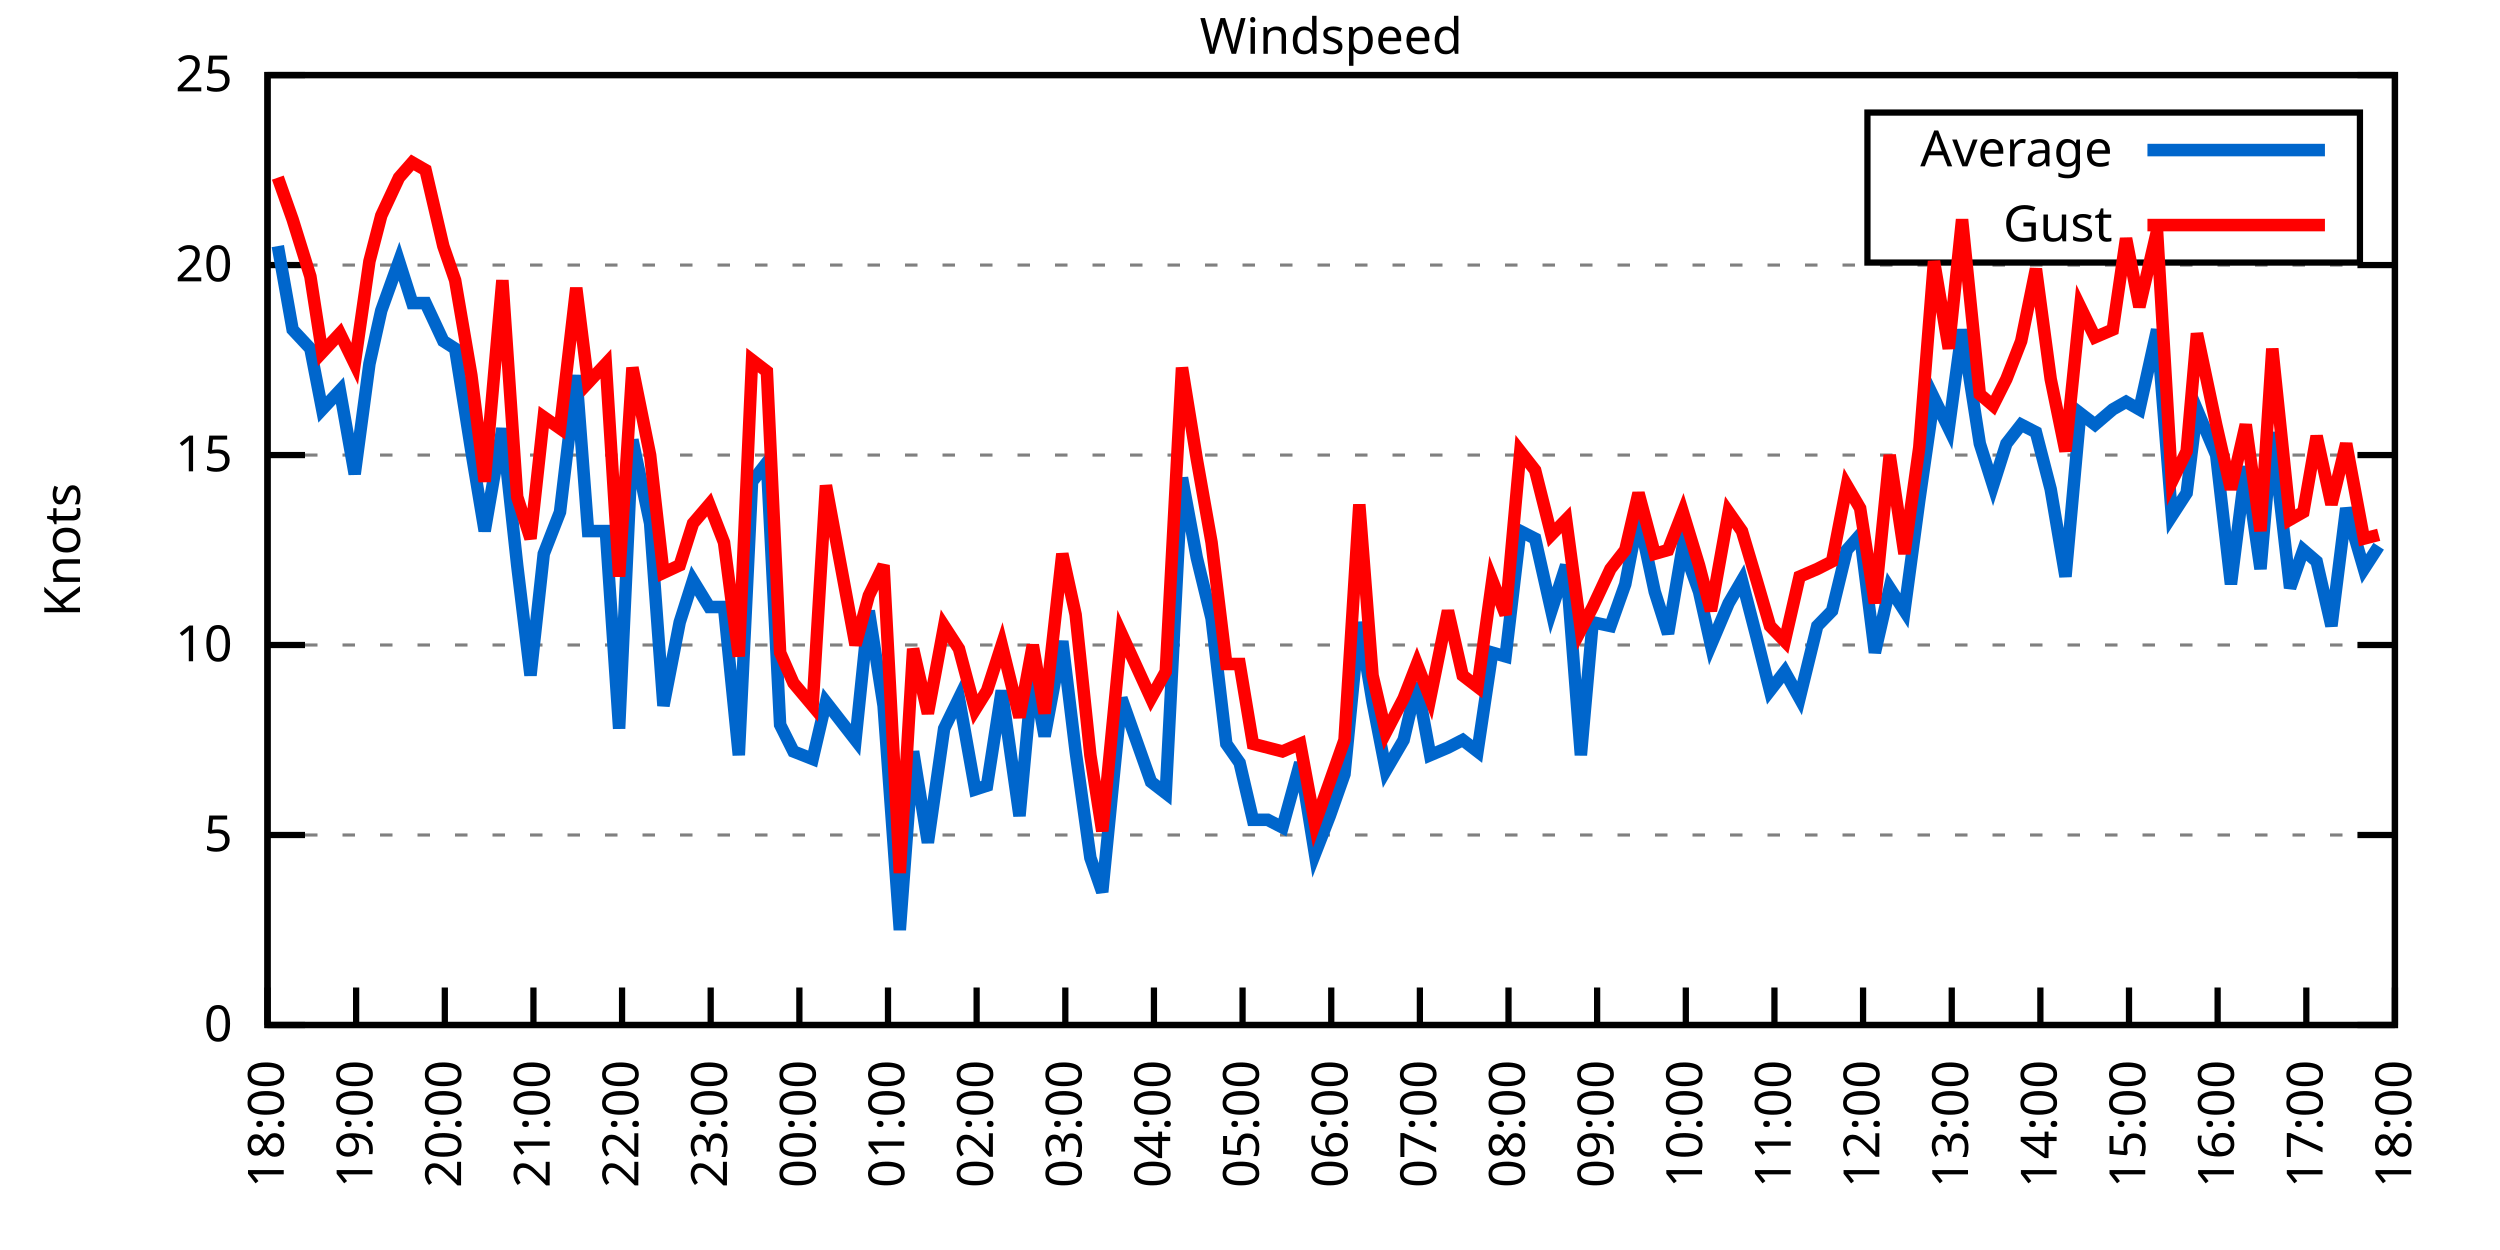
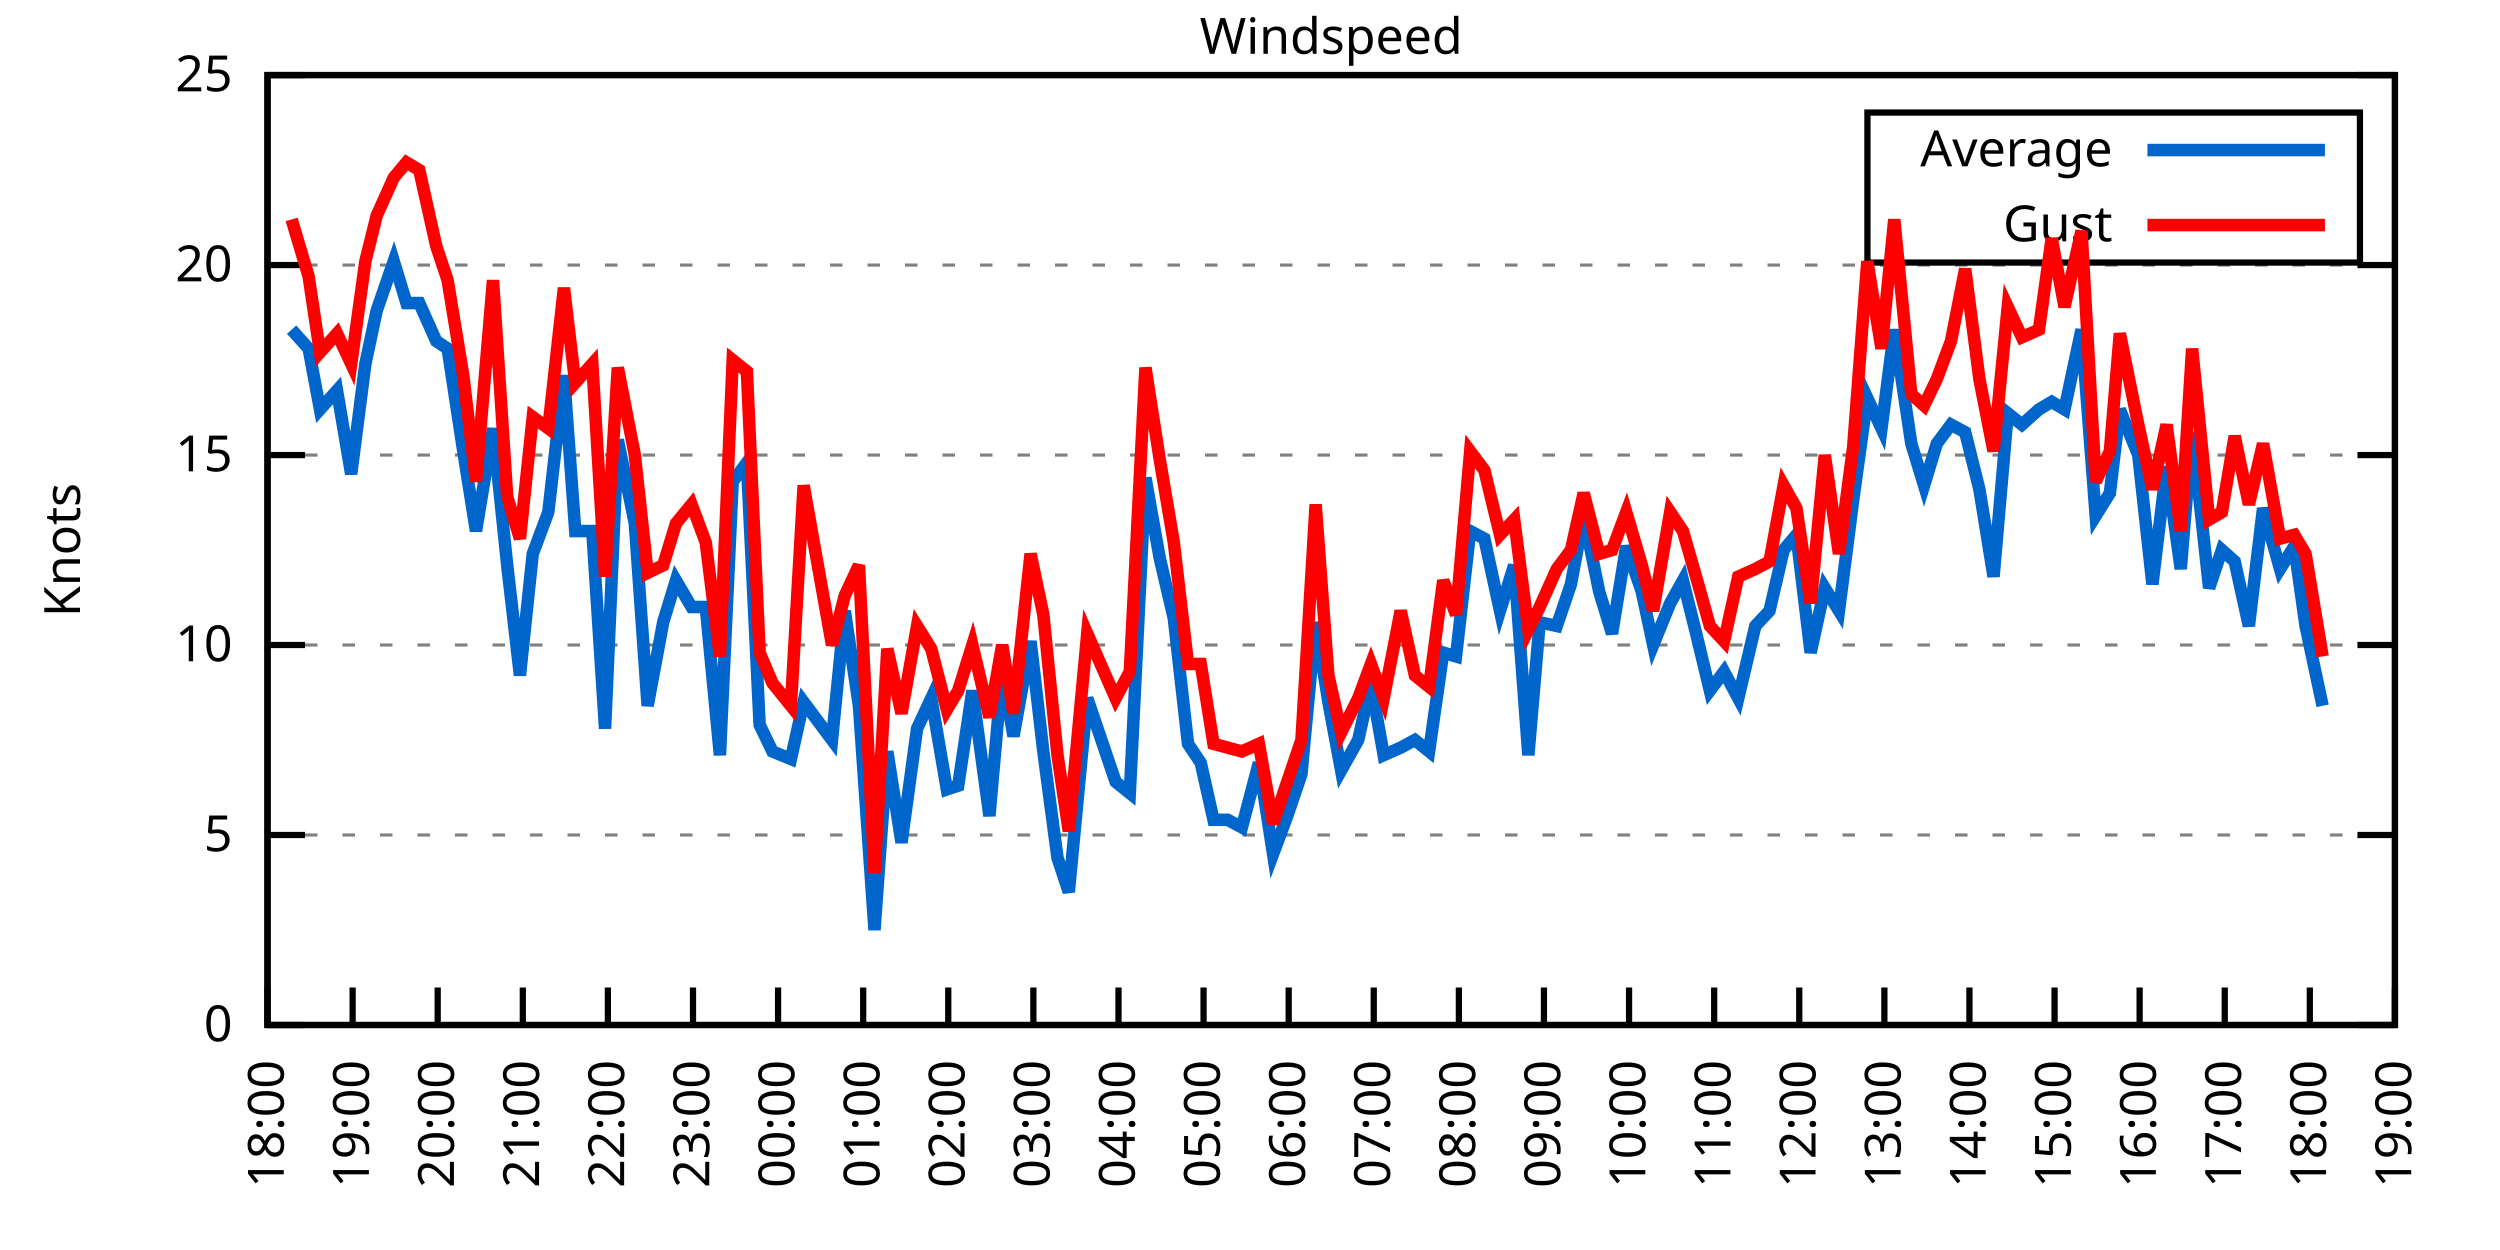
<svg xmlns="http://www.w3.org/2000/svg" xmlns:xlink="http://www.w3.org/1999/xlink" width="400" height="200" viewBox="0 0 400 200">
  <g id="gnuplot_canvas">
    <rect x="0" y="0" width="400" height="200" fill="none" />
    <defs>
      <circle id="gpDot" r="0.5" stroke-width="0.5" stroke="currentColor" />
      <path id="gpPt0" stroke-width="0.333" stroke="currentColor" d="M-1,0 h2 M0,-1 v2" />
      <path id="gpPt1" stroke-width="0.333" stroke="currentColor" d="M-1,-1 L1,1 M1,-1 L-1,1" />
      <path id="gpPt2" stroke-width="0.333" stroke="currentColor" d="M-1,0 L1,0 M0,-1 L0,1 M-1,-1 L1,1 M-1,1 L1,-1" />
      <rect id="gpPt3" stroke-width="0.333" stroke="currentColor" x="-1" y="-1" width="2" height="2" />
      <rect id="gpPt4" stroke-width="0.333" stroke="currentColor" fill="currentColor" x="-1" y="-1" width="2" height="2" />
      <circle id="gpPt5" stroke-width="0.333" stroke="currentColor" cx="0" cy="0" r="1" />
      <use xlink:href="#gpPt5" id="gpPt6" fill="currentColor" stroke="none" />
      <path id="gpPt7" stroke-width="0.333" stroke="currentColor" d="M0,-1.33 L-1.33,0.67 L1.33,0.67 z" />
      <use xlink:href="#gpPt7" id="gpPt8" fill="currentColor" stroke="none" />
      <use xlink:href="#gpPt7" id="gpPt9" stroke="currentColor" transform="rotate(180)" />
      <use xlink:href="#gpPt9" id="gpPt10" fill="currentColor" stroke="none" />
      <use xlink:href="#gpPt3" id="gpPt11" stroke="currentColor" transform="rotate(45)" />
      <use xlink:href="#gpPt11" id="gpPt12" fill="currentColor" stroke="none" />
      <path id="gpPt13" stroke-width="0.333" stroke="currentColor" d="M0,1.330 L1.265,0.411 L0.782,-1.067 L-0.782,-1.076 L-1.265,0.411 z" />
      <use xlink:href="#gpPt13" id="gpPt14" fill="currentColor" stroke="none" />
      <filter id="textbox" filterUnits="objectBoundingBox" x="0" y="0" height="1" width="1">
        <feFlood flood-color="white" flood-opacity="1" result="bgnd" />
        <feComposite in="SourceGraphic" in2="bgnd" operator="atop" />
      </filter>
      <filter id="greybox" filterUnits="objectBoundingBox" x="0" y="0" height="1" width="1">
        <feFlood flood-color="lightgrey" flood-opacity="1" result="grey" />
        <feComposite in="SourceGraphic" in2="grey" operator="atop" />
      </filter>
    </defs>
    <g fill="none" color="white" stroke="currentColor" stroke-width="1.00" stroke-linecap="butt" stroke-linejoin="miter">
</g>
    <g fill="none" color="black" stroke="currentColor" stroke-width="1.00" stroke-linecap="butt" stroke-linejoin="miter">
      <g stroke="none" shape-rendering="crispEdges">
        <polygon fill="rgb(255, 255, 255)" points="42.80,164.00 383.18,164.00 383.18,12.02 42.80,12.02 " />
      </g>
    </g>
    <g fill="none" color="black" stroke="currentColor" stroke-width="1.00" stroke-linecap="butt" stroke-linejoin="miter">
</g>
    <g fill="none" color="black" stroke="black" stroke-width="0.50" stroke-linecap="butt" stroke-linejoin="miter">
</g>
    <g fill="none" color="gray" stroke="currentColor" stroke-width="0.50" stroke-linecap="butt" stroke-linejoin="miter">
      <path stroke="gray" stroke-dasharray="2,4" class="gridline" d="M42.80,164.00 L383.19,164.00  " />
    </g>
    <g fill="none" color="gray" stroke="gray" stroke-width="1.00" stroke-linecap="butt" stroke-linejoin="miter">
</g>
    <g fill="none" color="black" stroke="currentColor" stroke-width="1.00" stroke-linecap="butt" stroke-linejoin="miter">
      <path stroke="black" d="M42.80,164.00 L48.80,164.00 M383.19,164.00 L377.19,164.00  " />
      <g transform="translate(37.20,166.60)" stroke="none" fill="black" font-family="Sans" font-size="8.00" text-anchor="end">
        <text>
          <tspan font-family="Sans"> 0</tspan>
        </text>
      </g>
    </g>
    <g fill="none" color="black" stroke="currentColor" stroke-width="1.00" stroke-linecap="butt" stroke-linejoin="miter">
</g>
    <g fill="none" color="black" stroke="black" stroke-width="0.50" stroke-linecap="butt" stroke-linejoin="miter">
</g>
    <g fill="none" color="gray" stroke="currentColor" stroke-width="0.50" stroke-linecap="butt" stroke-linejoin="miter">
      <path stroke="gray" stroke-dasharray="2,4" class="gridline" d="M42.80,133.60 L383.19,133.60  " />
    </g>
    <g fill="none" color="gray" stroke="gray" stroke-width="1.00" stroke-linecap="butt" stroke-linejoin="miter">
</g>
    <g fill="none" color="black" stroke="currentColor" stroke-width="1.00" stroke-linecap="butt" stroke-linejoin="miter">
      <path stroke="black" d="M42.80,133.60 L48.80,133.60 M383.19,133.60 L377.19,133.60  " />
      <g transform="translate(37.20,136.20)" stroke="none" fill="black" font-family="Sans" font-size="8.00" text-anchor="end">
        <text>
          <tspan font-family="Sans"> 5</tspan>
        </text>
      </g>
    </g>
    <g fill="none" color="black" stroke="currentColor" stroke-width="1.00" stroke-linecap="butt" stroke-linejoin="miter">
</g>
    <g fill="none" color="black" stroke="black" stroke-width="0.50" stroke-linecap="butt" stroke-linejoin="miter">
</g>
    <g fill="none" color="gray" stroke="currentColor" stroke-width="0.50" stroke-linecap="butt" stroke-linejoin="miter">
      <path stroke="gray" stroke-dasharray="2,4" class="gridline" d="M42.80,103.20 L383.19,103.20  " />
    </g>
    <g fill="none" color="gray" stroke="gray" stroke-width="1.00" stroke-linecap="butt" stroke-linejoin="miter">
</g>
    <g fill="none" color="black" stroke="currentColor" stroke-width="1.00" stroke-linecap="butt" stroke-linejoin="miter">
      <path stroke="black" d="M42.80,103.20 L48.80,103.20 M383.19,103.20 L377.19,103.20  " />
      <g transform="translate(37.20,105.80)" stroke="none" fill="black" font-family="Sans" font-size="8.00" text-anchor="end">
        <text>
          <tspan font-family="Sans"> 10</tspan>
        </text>
      </g>
    </g>
    <g fill="none" color="black" stroke="currentColor" stroke-width="1.00" stroke-linecap="butt" stroke-linejoin="miter">
</g>
    <g fill="none" color="black" stroke="black" stroke-width="0.50" stroke-linecap="butt" stroke-linejoin="miter">
</g>
    <g fill="none" color="gray" stroke="currentColor" stroke-width="0.50" stroke-linecap="butt" stroke-linejoin="miter">
      <path stroke="gray" stroke-dasharray="2,4" class="gridline" d="M42.80,72.81 L383.19,72.81  " />
    </g>
    <g fill="none" color="gray" stroke="gray" stroke-width="1.00" stroke-linecap="butt" stroke-linejoin="miter">
</g>
    <g fill="none" color="black" stroke="currentColor" stroke-width="1.00" stroke-linecap="butt" stroke-linejoin="miter">
      <path stroke="black" d="M42.80,72.81 L48.80,72.81 M383.19,72.81 L377.19,72.81  " />
      <g transform="translate(37.20,75.41)" stroke="none" fill="black" font-family="Sans" font-size="8.00" text-anchor="end">
        <text>
          <tspan font-family="Sans"> 15</tspan>
        </text>
      </g>
    </g>
    <g fill="none" color="black" stroke="currentColor" stroke-width="1.00" stroke-linecap="butt" stroke-linejoin="miter">
</g>
    <g fill="none" color="black" stroke="black" stroke-width="0.50" stroke-linecap="butt" stroke-linejoin="miter">
</g>
    <g fill="none" color="gray" stroke="currentColor" stroke-width="0.50" stroke-linecap="butt" stroke-linejoin="miter">
      <path stroke="gray" stroke-dasharray="2,4" class="gridline" d="M42.80,42.41 L383.19,42.41  " />
    </g>
    <g fill="none" color="gray" stroke="gray" stroke-width="1.00" stroke-linecap="butt" stroke-linejoin="miter">
</g>
    <g fill="none" color="black" stroke="currentColor" stroke-width="1.00" stroke-linecap="butt" stroke-linejoin="miter">
      <path stroke="black" d="M42.80,42.41 L48.80,42.41 M383.19,42.41 L377.19,42.41  " />
      <g transform="translate(37.20,45.01)" stroke="none" fill="black" font-family="Sans" font-size="8.00" text-anchor="end">
        <text>
          <tspan font-family="Sans"> 20</tspan>
        </text>
      </g>
    </g>
    <g fill="none" color="black" stroke="currentColor" stroke-width="1.00" stroke-linecap="butt" stroke-linejoin="miter">
</g>
    <g fill="none" color="black" stroke="black" stroke-width="0.50" stroke-linecap="butt" stroke-linejoin="miter">
</g>
    <g fill="none" color="gray" stroke="currentColor" stroke-width="0.50" stroke-linecap="butt" stroke-linejoin="miter">
      <path stroke="gray" stroke-dasharray="2,4" class="gridline" d="M42.80,12.01 L383.19,12.01  " />
    </g>
    <g fill="none" color="gray" stroke="gray" stroke-width="1.00" stroke-linecap="butt" stroke-linejoin="miter">
</g>
    <g fill="none" color="black" stroke="currentColor" stroke-width="1.00" stroke-linecap="butt" stroke-linejoin="miter">
      <path stroke="black" d="M42.80,12.01 L48.80,12.01 M383.19,12.01 L377.19,12.01  " />
      <g transform="translate(37.20,14.61)" stroke="none" fill="black" font-family="Sans" font-size="8.00" text-anchor="end">
        <text>
          <tspan font-family="Sans"> 25</tspan>
        </text>
      </g>
    </g>
    <g fill="none" color="black" stroke="currentColor" stroke-width="1.00" stroke-linecap="butt" stroke-linejoin="miter">
      <path stroke="black" d="M42.80,164.00 L42.80,158.00  " />
      <g transform="translate(45.40,169.60) rotate(270.00)" stroke="none" fill="black" font-family="Sans" font-size="8.00" text-anchor="end">
        <text>
          <tspan font-family="Sans">18:00</tspan>
        </text>
      </g>
    </g>
    <g fill="none" color="black" stroke="currentColor" stroke-width="1.00" stroke-linecap="butt" stroke-linejoin="miter">
-       <path stroke="black" d="M56.98,164.00 L56.98,158.00  " />
-       <g transform="translate(59.58,169.60) rotate(270.00)" stroke="none" fill="black" font-family="Sans" font-size="8.00" text-anchor="end">
+       <path stroke="black" d="M56.42,164.00 L56.42,158.00  " />
+       <g transform="translate(59.02,169.60) rotate(270.00)" stroke="none" fill="black" font-family="Sans" font-size="8.00" text-anchor="end">
        <text>
          <tspan font-family="Sans">19:00</tspan>
        </text>
      </g>
    </g>
    <g fill="none" color="black" stroke="currentColor" stroke-width="1.00" stroke-linecap="butt" stroke-linejoin="miter">
-       <path stroke="black" d="M71.17,164.00 L71.17,158.00  " />
-       <g transform="translate(73.77,169.60) rotate(270.00)" stroke="none" fill="black" font-family="Sans" font-size="8.00" text-anchor="end">
+       <path stroke="black" d="M70.03,164.00 L70.03,158.00  " />
+       <g transform="translate(72.63,169.60) rotate(270.00)" stroke="none" fill="black" font-family="Sans" font-size="8.00" text-anchor="end">
        <text>
          <tspan font-family="Sans">20:00</tspan>
        </text>
      </g>
    </g>
    <g fill="none" color="black" stroke="currentColor" stroke-width="1.00" stroke-linecap="butt" stroke-linejoin="miter">
-       <path stroke="black" d="M85.35,164.00 L85.35,158.00  " />
-       <g transform="translate(87.95,169.60) rotate(270.00)" stroke="none" fill="black" font-family="Sans" font-size="8.00" text-anchor="end">
+       <path stroke="black" d="M83.65,164.00 L83.65,158.00  " />
+       <g transform="translate(86.25,169.60) rotate(270.00)" stroke="none" fill="black" font-family="Sans" font-size="8.00" text-anchor="end">
        <text>
          <tspan font-family="Sans">21:00</tspan>
        </text>
      </g>
    </g>
    <g fill="none" color="black" stroke="currentColor" stroke-width="1.00" stroke-linecap="butt" stroke-linejoin="miter">
-       <path stroke="black" d="M99.53,164.00 L99.53,158.00  " />
-       <g transform="translate(102.13,169.60) rotate(270.00)" stroke="none" fill="black" font-family="Sans" font-size="8.00" text-anchor="end">
+       <path stroke="black" d="M97.26,164.00 L97.26,158.00  " />
+       <g transform="translate(99.86,169.60) rotate(270.00)" stroke="none" fill="black" font-family="Sans" font-size="8.00" text-anchor="end">
        <text>
          <tspan font-family="Sans">22:00</tspan>
        </text>
      </g>
    </g>
    <g fill="none" color="black" stroke="currentColor" stroke-width="1.00" stroke-linecap="butt" stroke-linejoin="miter">
-       <path stroke="black" d="M113.71,164.00 L113.71,158.00  " />
-       <g transform="translate(116.31,169.60) rotate(270.00)" stroke="none" fill="black" font-family="Sans" font-size="8.00" text-anchor="end">
+       <path stroke="black" d="M110.88,164.00 L110.88,158.00  " />
+       <g transform="translate(113.48,169.60) rotate(270.00)" stroke="none" fill="black" font-family="Sans" font-size="8.00" text-anchor="end">
        <text>
          <tspan font-family="Sans">23:00</tspan>
        </text>
      </g>
    </g>
    <g fill="none" color="black" stroke="currentColor" stroke-width="1.00" stroke-linecap="butt" stroke-linejoin="miter">
-       <path stroke="black" d="M127.90,164.00 L127.90,158.00  " />
-       <g transform="translate(130.50,169.60) rotate(270.00)" stroke="none" fill="black" font-family="Sans" font-size="8.00" text-anchor="end">
+       <path stroke="black" d="M124.49,164.00 L124.49,158.00  " />
+       <g transform="translate(127.09,169.60) rotate(270.00)" stroke="none" fill="black" font-family="Sans" font-size="8.00" text-anchor="end">
        <text>
          <tspan font-family="Sans">00:00</tspan>
        </text>
      </g>
    </g>
    <g fill="none" color="black" stroke="currentColor" stroke-width="1.00" stroke-linecap="butt" stroke-linejoin="miter">
-       <path stroke="black" d="M142.08,164.00 L142.08,158.00  " />
-       <g transform="translate(144.68,169.60) rotate(270.00)" stroke="none" fill="black" font-family="Sans" font-size="8.00" text-anchor="end">
+       <path stroke="black" d="M138.11,164.00 L138.11,158.00  " />
+       <g transform="translate(140.71,169.60) rotate(270.00)" stroke="none" fill="black" font-family="Sans" font-size="8.00" text-anchor="end">
        <text>
          <tspan font-family="Sans">01:00</tspan>
        </text>
      </g>
    </g>
    <g fill="none" color="black" stroke="currentColor" stroke-width="1.00" stroke-linecap="butt" stroke-linejoin="miter">
-       <path stroke="black" d="M156.26,164.00 L156.26,158.00  " />
-       <g transform="translate(158.86,169.60) rotate(270.00)" stroke="none" fill="black" font-family="Sans" font-size="8.00" text-anchor="end">
+       <path stroke="black" d="M151.72,164.00 L151.72,158.00  " />
+       <g transform="translate(154.32,169.60) rotate(270.00)" stroke="none" fill="black" font-family="Sans" font-size="8.00" text-anchor="end">
        <text>
          <tspan font-family="Sans">02:00</tspan>
        </text>
      </g>
    </g>
    <g fill="none" color="black" stroke="currentColor" stroke-width="1.00" stroke-linecap="butt" stroke-linejoin="miter">
-       <path stroke="black" d="M170.45,164.00 L170.45,158.00  " />
-       <g transform="translate(173.05,169.60) rotate(270.00)" stroke="none" fill="black" font-family="Sans" font-size="8.00" text-anchor="end">
+       <path stroke="black" d="M165.34,164.00 L165.34,158.00  " />
+       <g transform="translate(167.94,169.60) rotate(270.00)" stroke="none" fill="black" font-family="Sans" font-size="8.00" text-anchor="end">
        <text>
          <tspan font-family="Sans">03:00</tspan>
        </text>
      </g>
    </g>
    <g fill="none" color="black" stroke="currentColor" stroke-width="1.00" stroke-linecap="butt" stroke-linejoin="miter">
-       <path stroke="black" d="M184.63,164.00 L184.63,158.00  " />
-       <g transform="translate(187.23,169.60) rotate(270.00)" stroke="none" fill="black" font-family="Sans" font-size="8.00" text-anchor="end">
+       <path stroke="black" d="M178.96,164.00 L178.96,158.00  " />
+       <g transform="translate(181.56,169.60) rotate(270.00)" stroke="none" fill="black" font-family="Sans" font-size="8.00" text-anchor="end">
        <text>
          <tspan font-family="Sans">04:00</tspan>
        </text>
      </g>
    </g>
    <g fill="none" color="black" stroke="currentColor" stroke-width="1.00" stroke-linecap="butt" stroke-linejoin="miter">
-       <path stroke="black" d="M198.81,164.00 L198.81,158.00  " />
-       <g transform="translate(201.41,169.60) rotate(270.00)" stroke="none" fill="black" font-family="Sans" font-size="8.00" text-anchor="end">
+       <path stroke="black" d="M192.57,164.00 L192.57,158.00  " />
+       <g transform="translate(195.17,169.60) rotate(270.00)" stroke="none" fill="black" font-family="Sans" font-size="8.00" text-anchor="end">
        <text>
          <tspan font-family="Sans">05:00</tspan>
        </text>
      </g>
    </g>
    <g fill="none" color="black" stroke="currentColor" stroke-width="1.00" stroke-linecap="butt" stroke-linejoin="miter">
-       <path stroke="black" d="M213.00,164.00 L213.00,158.00  " />
-       <g transform="translate(215.60,169.60) rotate(270.00)" stroke="none" fill="black" font-family="Sans" font-size="8.00" text-anchor="end">
+       <path stroke="black" d="M206.19,164.00 L206.19,158.00  " />
+       <g transform="translate(208.79,169.60) rotate(270.00)" stroke="none" fill="black" font-family="Sans" font-size="8.00" text-anchor="end">
        <text>
          <tspan font-family="Sans">06:00</tspan>
        </text>
      </g>
    </g>
    <g fill="none" color="black" stroke="currentColor" stroke-width="1.00" stroke-linecap="butt" stroke-linejoin="miter">
-       <path stroke="black" d="M227.18,164.00 L227.18,158.00  " />
-       <g transform="translate(229.78,169.60) rotate(270.00)" stroke="none" fill="black" font-family="Sans" font-size="8.00" text-anchor="end">
+       <path stroke="black" d="M219.80,164.00 L219.80,158.00  " />
+       <g transform="translate(222.40,169.60) rotate(270.00)" stroke="none" fill="black" font-family="Sans" font-size="8.00" text-anchor="end">
        <text>
          <tspan font-family="Sans">07:00</tspan>
        </text>
      </g>
    </g>
    <g fill="none" color="black" stroke="currentColor" stroke-width="1.00" stroke-linecap="butt" stroke-linejoin="miter">
-       <path stroke="black" d="M241.36,164.00 L241.36,158.00  " />
-       <g transform="translate(243.96,169.60) rotate(270.00)" stroke="none" fill="black" font-family="Sans" font-size="8.00" text-anchor="end">
+       <path stroke="black" d="M233.42,164.00 L233.42,158.00  " />
+       <g transform="translate(236.02,169.60) rotate(270.00)" stroke="none" fill="black" font-family="Sans" font-size="8.00" text-anchor="end">
        <text>
          <tspan font-family="Sans">08:00</tspan>
        </text>
      </g>
    </g>
    <g fill="none" color="black" stroke="currentColor" stroke-width="1.00" stroke-linecap="butt" stroke-linejoin="miter">
-       <path stroke="black" d="M255.54,164.00 L255.54,158.00  " />
-       <g transform="translate(258.14,169.60) rotate(270.00)" stroke="none" fill="black" font-family="Sans" font-size="8.00" text-anchor="end">
+       <path stroke="black" d="M247.03,164.00 L247.03,158.00  " />
+       <g transform="translate(249.63,169.60) rotate(270.00)" stroke="none" fill="black" font-family="Sans" font-size="8.00" text-anchor="end">
        <text>
          <tspan font-family="Sans">09:00</tspan>
        </text>
      </g>
    </g>
    <g fill="none" color="black" stroke="currentColor" stroke-width="1.00" stroke-linecap="butt" stroke-linejoin="miter">
-       <path stroke="black" d="M269.73,164.00 L269.73,158.00  " />
-       <g transform="translate(272.33,169.60) rotate(270.00)" stroke="none" fill="black" font-family="Sans" font-size="8.00" text-anchor="end">
+       <path stroke="black" d="M260.65,164.00 L260.65,158.00  " />
+       <g transform="translate(263.25,169.60) rotate(270.00)" stroke="none" fill="black" font-family="Sans" font-size="8.00" text-anchor="end">
        <text>
          <tspan font-family="Sans">10:00</tspan>
        </text>
      </g>
    </g>
    <g fill="none" color="black" stroke="currentColor" stroke-width="1.00" stroke-linecap="butt" stroke-linejoin="miter">
-       <path stroke="black" d="M283.91,164.00 L283.91,158.00  " />
-       <g transform="translate(286.51,169.60) rotate(270.00)" stroke="none" fill="black" font-family="Sans" font-size="8.00" text-anchor="end">
+       <path stroke="black" d="M274.27,164.00 L274.27,158.00  " />
+       <g transform="translate(276.87,169.60) rotate(270.00)" stroke="none" fill="black" font-family="Sans" font-size="8.00" text-anchor="end">
        <text>
          <tspan font-family="Sans">11:00</tspan>
        </text>
      </g>
    </g>
    <g fill="none" color="black" stroke="currentColor" stroke-width="1.00" stroke-linecap="butt" stroke-linejoin="miter">
-       <path stroke="black" d="M298.09,164.00 L298.09,158.00  " />
-       <g transform="translate(300.69,169.60) rotate(270.00)" stroke="none" fill="black" font-family="Sans" font-size="8.00" text-anchor="end">
+       <path stroke="black" d="M287.88,164.00 L287.88,158.00  " />
+       <g transform="translate(290.48,169.60) rotate(270.00)" stroke="none" fill="black" font-family="Sans" font-size="8.00" text-anchor="end">
        <text>
          <tspan font-family="Sans">12:00</tspan>
        </text>
      </g>
    </g>
    <g fill="none" color="black" stroke="currentColor" stroke-width="1.00" stroke-linecap="butt" stroke-linejoin="miter">
-       <path stroke="black" d="M312.28,164.00 L312.28,158.00  " />
-       <g transform="translate(314.88,169.60) rotate(270.00)" stroke="none" fill="black" font-family="Sans" font-size="8.00" text-anchor="end">
+       <path stroke="black" d="M301.50,164.00 L301.50,158.00  " />
+       <g transform="translate(304.10,169.60) rotate(270.00)" stroke="none" fill="black" font-family="Sans" font-size="8.00" text-anchor="end">
        <text>
          <tspan font-family="Sans">13:00</tspan>
        </text>
      </g>
    </g>
    <g fill="none" color="black" stroke="currentColor" stroke-width="1.00" stroke-linecap="butt" stroke-linejoin="miter">
-       <path stroke="black" d="M326.46,164.00 L326.46,158.00  " />
-       <g transform="translate(329.06,169.60) rotate(270.00)" stroke="none" fill="black" font-family="Sans" font-size="8.00" text-anchor="end">
+       <path stroke="black" d="M315.11,164.00 L315.11,158.00  " />
+       <g transform="translate(317.71,169.60) rotate(270.00)" stroke="none" fill="black" font-family="Sans" font-size="8.00" text-anchor="end">
        <text>
          <tspan font-family="Sans">14:00</tspan>
        </text>
      </g>
    </g>
    <g fill="none" color="black" stroke="currentColor" stroke-width="1.00" stroke-linecap="butt" stroke-linejoin="miter">
-       <path stroke="black" d="M340.64,164.00 L340.64,158.00  " />
-       <g transform="translate(343.24,169.60) rotate(270.00)" stroke="none" fill="black" font-family="Sans" font-size="8.00" text-anchor="end">
+       <path stroke="black" d="M328.73,164.00 L328.73,158.00  " />
+       <g transform="translate(331.33,169.60) rotate(270.00)" stroke="none" fill="black" font-family="Sans" font-size="8.00" text-anchor="end">
        <text>
          <tspan font-family="Sans">15:00</tspan>
        </text>
      </g>
    </g>
    <g fill="none" color="black" stroke="currentColor" stroke-width="1.00" stroke-linecap="butt" stroke-linejoin="miter">
-       <path stroke="black" d="M354.82,164.00 L354.82,158.00  " />
-       <g transform="translate(357.42,169.60) rotate(270.00)" stroke="none" fill="black" font-family="Sans" font-size="8.00" text-anchor="end">
+       <path stroke="black" d="M342.34,164.00 L342.34,158.00  " />
+       <g transform="translate(344.94,169.60) rotate(270.00)" stroke="none" fill="black" font-family="Sans" font-size="8.00" text-anchor="end">
        <text>
          <tspan font-family="Sans">16:00</tspan>
        </text>
      </g>
    </g>
    <g fill="none" color="black" stroke="currentColor" stroke-width="1.00" stroke-linecap="butt" stroke-linejoin="miter">
-       <path stroke="black" d="M369.01,164.00 L369.01,158.00  " />
-       <g transform="translate(371.61,169.60) rotate(270.00)" stroke="none" fill="black" font-family="Sans" font-size="8.00" text-anchor="end">
+       <path stroke="black" d="M355.96,164.00 L355.96,158.00  " />
+       <g transform="translate(358.56,169.60) rotate(270.00)" stroke="none" fill="black" font-family="Sans" font-size="8.00" text-anchor="end">
        <text>
          <tspan font-family="Sans">17:00</tspan>
+         </text>
+       </g>
+     </g>
+     <g fill="none" color="black" stroke="currentColor" stroke-width="1.00" stroke-linecap="butt" stroke-linejoin="miter">
+       <path stroke="black" d="M369.57,164.00 L369.57,158.00  " />
+       <g transform="translate(372.17,169.60) rotate(270.00)" stroke="none" fill="black" font-family="Sans" font-size="8.00" text-anchor="end">
+         <text>
+           <tspan font-family="Sans">18:00</tspan>
        </text>
      </g>
    </g>
    <g fill="none" color="black" stroke="currentColor" stroke-width="1.00" stroke-linecap="butt" stroke-linejoin="miter">
      <path stroke="black" d="M383.19,164.00 L383.19,158.00  " />
      <g transform="translate(385.79,169.60) rotate(270.00)" stroke="none" fill="black" font-family="Sans" font-size="8.00" text-anchor="end">
        <text>
-           <tspan font-family="Sans">18:00</tspan>
+           <tspan font-family="Sans">19:00</tspan>
        </text>
      </g>
    </g>
    <g fill="none" color="black" stroke="currentColor" stroke-width="1.00" stroke-linecap="butt" stroke-linejoin="miter">
</g>
    <g fill="none" color="black" stroke="currentColor" stroke-width="1.00" stroke-linecap="butt" stroke-linejoin="miter">
      <path stroke="black" d="M42.80,12.01 L42.80,164.00 L383.19,164.00 L383.19,12.01 L42.80,12.01 Z  " />
    </g>
    <g fill="none" color="black" stroke="currentColor" stroke-width="1.00" stroke-linecap="butt" stroke-linejoin="miter">
</g>
    <g fill="none" color="black" stroke="currentColor" stroke-width="1.00" stroke-linecap="butt" stroke-linejoin="miter">
      <path stroke="black" d="M298.79,42.01 L298.79,18.01 L377.59,18.01 L377.59,42.01 L298.79,42.01 Z  " />
    </g>
    <g id="Windspeed_plot_1">
      <g fill="none" color="white" stroke="black" stroke-width="2.00" stroke-linecap="butt" stroke-linejoin="miter">
</g>
      <g fill="none" color="black" stroke="currentColor" stroke-width="2.00" stroke-linecap="butt" stroke-linejoin="miter">
        <g transform="translate(337.99,26.61)" stroke="none" fill="black" font-family="Sans" font-size="8.00" text-anchor="end">
          <text>
            <tspan font-family="Sans">Average</tspan>
          </text>
        </g>
      </g>
      <g fill="none" color="black" stroke="currentColor" stroke-width="2.00" stroke-linecap="butt" stroke-linejoin="miter">
-         <path stroke="rgb(  0, 102, 204)" d="M343.59,24.01 L371.99,24.01 M44.45,39.37 L46.82,52.74 L49.66,55.78 L51.55,65.51 L54.38,62.47 L56.75,75.85   L59.11,58.21 L61.00,49.70 L63.84,41.80 L65.97,48.49 L68.09,48.49 L70.93,54.57 L72.82,55.78 L75.42,72.20   L77.55,84.97 L80.38,68.55 L82.75,90.44 L84.88,108.07 L87.00,88.61 L89.60,81.93 L92.20,60.04 L94.09,84.97   L96.93,84.97 L99.06,116.58 L101.19,70.37 L104.02,83.75 L106.15,112.93 L108.75,99.56 L110.88,92.87 L113.48,97.12   L115.84,97.12 L118.21,120.83 L120.33,77.06 L122.70,74.02 L124.82,115.97 L126.95,120.23 L130.02,121.44 L132.15,112.32   L136.88,118.40 L139.01,97.73 L141.37,112.93 L143.97,148.80 L146.10,120.23 L148.46,134.82 L151.06,116.58 L153.43,111.72   L156.03,126.31 L157.92,125.70 L160.28,110.50 L163.12,130.56 L165.25,107.46 L167.14,117.80 L169.97,102.60 L172.10,120.23   L174.46,137.25 L176.36,142.72 L179.43,111.72 L184.16,125.09 L186.52,126.91 L189.12,76.45 L191.48,89.22 L193.85,98.95   L196.21,119.01 L198.34,122.05 L200.47,131.17 L202.83,131.17 L205.19,132.39 L208.03,122.05 L210.39,136.64 L212.76,130.56   L215.12,123.87 L217.49,99.56 L219.61,112.32 L221.74,123.27 L224.58,118.40 L226.71,109.28 L228.83,120.83 L231.67,119.62   L234.03,118.40 L236.40,120.23 L238.76,104.42 L240.89,105.03 L243.25,84.97 L245.62,86.18 L248.22,97.73 L250.58,90.44   L252.94,120.83 L254.83,99.56 L257.67,100.16 L260.04,93.48 L262.16,82.53 L264.76,94.69 L266.89,101.38 L269.25,87.40   L271.85,94.69 L273.75,103.20 L276.58,96.52 L278.71,92.87 L281.07,101.99 L283.20,110.50 L285.56,107.46 L287.93,111.72   L290.76,100.16 L293.13,97.73 L295.49,88.00 L297.62,85.57 L299.98,104.42 L302.35,94.08 L304.71,97.73 L307.08,80.10   L309.44,63.69 L311.80,68.55 L313.93,52.74 L316.77,70.98 L318.89,77.67 L321.02,70.98 L323.39,67.94 L325.75,69.16   L328.11,78.28 L330.48,92.26 L332.84,66.12 L335.20,67.94 L338.04,65.51 L340.17,64.29 L342.30,65.51 L345.13,52.74   L347.50,82.53 L349.86,78.89 L351.51,65.51 L354.59,72.81 L356.95,93.48 L359.32,74.63 L361.68,91.04 L363.57,69.16   L366.41,94.08 L368.53,88.00 L370.66,89.83 L373.03,100.16 L375.39,81.32 L378.23,91.04 L380.59,87.40  " />
+         <path stroke="rgb(  0, 102, 204)" d="M343.59,24.01 L371.99,24.01 M46.66,52.74 L49.38,55.78 L51.20,65.51 L53.92,62.47 L56.19,75.85 L58.46,58.21   L60.27,49.70 L63.00,41.80 L65.04,48.49 L67.08,48.49 L69.80,54.57 L71.62,55.78 L74.12,72.20 L76.16,84.97   L78.88,68.55 L81.15,90.44 L83.19,108.07 L85.24,88.61 L87.73,81.93 L90.23,60.04 L92.04,84.97 L94.77,84.97   L96.81,116.58 L98.85,70.37 L101.57,83.75 L103.62,112.93 L106.11,99.56 L108.15,92.87 L110.65,97.12 L112.92,97.12   L115.19,120.83 L117.23,77.06 L119.50,74.02 L121.54,115.97 L123.59,120.23 L126.54,121.44 L128.58,112.32 L133.12,118.40   L135.16,97.73 L137.43,112.93 L139.92,148.80 L141.97,120.23 L144.24,134.82 L146.73,116.58 L149.00,111.72 L151.50,126.31   L153.31,125.70 L155.58,110.50 L158.31,130.56 L160.35,107.46 L162.16,117.80 L164.89,102.60 L166.93,120.23 L169.20,137.25   L171.01,142.72 L173.96,111.72 L178.50,125.09 L180.77,126.91 L183.27,76.45 L185.54,89.22 L187.81,98.95 L190.08,119.01   L192.12,122.05 L194.16,131.17 L196.43,131.17 L198.70,132.39 L201.42,122.05 L203.69,136.64 L205.96,130.56 L208.23,123.87   L210.50,99.56 L212.54,112.32 L214.58,123.27 L217.31,118.40 L219.35,109.28 L221.39,120.83 L224.11,119.62 L226.38,118.40   L228.65,120.23 L230.92,104.42 L232.96,105.03 L235.23,84.97 L237.50,86.18 L240.00,97.73 L242.27,90.44 L244.54,120.83   L246.35,99.56 L249.08,100.16 L251.35,93.48 L253.39,82.53 L255.88,94.69 L257.93,101.38 L260.20,87.40 L262.69,94.69   L264.51,103.20 L267.23,96.52 L269.27,92.87 L271.54,101.99 L273.58,110.50 L275.85,107.46 L278.12,111.72 L280.85,100.16   L283.12,97.73 L285.38,88.00 L287.43,85.57 L289.70,104.42 L291.97,94.08 L294.23,97.73 L296.50,80.10 L298.77,63.69   L301.04,68.55 L303.08,52.74 L305.81,70.98 L307.85,77.67 L309.89,70.98 L312.16,67.94 L314.43,69.16 L316.70,78.28   L318.97,92.26 L321.24,66.12 L323.51,67.94 L326.23,65.51 L328.27,64.29 L330.32,65.51 L333.04,52.74 L335.31,82.53   L337.58,78.89 L339.17,65.51 L342.12,72.81 L344.39,93.48 L346.65,74.63 L348.92,91.04 L350.74,69.16 L353.46,94.08   L355.50,88.00 L357.55,89.83 L359.82,100.16 L362.09,81.32 L364.81,91.04 L367.08,87.40 L368.89,100.16 L371.62,112.93    " />
      </g>
    </g>
    <g id="Windspeed_plot_2">
      <g fill="none" color="black" stroke="currentColor" stroke-width="2.00" stroke-linecap="butt" stroke-linejoin="miter">
        <g transform="translate(337.99,38.61)" stroke="none" fill="black" font-family="Sans" font-size="8.00" text-anchor="end">
          <text>
            <tspan font-family="Sans">Gust</tspan>
          </text>
        </g>
      </g>
      <g fill="none" color="black" stroke="currentColor" stroke-width="2.00" stroke-linecap="butt" stroke-linejoin="miter">
-         <path stroke="rgb(255,   0,   0)" d="M343.59,36.01 L371.99,36.01 M44.45,28.42 L46.82,35.11 L49.66,44.23 L51.55,56.39 L54.38,53.35 L56.75,58.21   L59.11,41.80 L61.00,34.50 L63.84,28.42 L65.97,25.99 L68.09,27.21 L70.93,39.37 L72.82,44.84 L75.42,60.04   L77.55,77.06 L80.38,44.84 L82.75,79.49 L84.88,86.18 L87.00,66.73 L89.60,68.55 L92.20,46.06 L94.09,61.25   L96.93,58.21 L99.06,92.26 L101.19,58.82 L104.02,72.81 L106.15,91.65 L108.75,90.44 L110.88,83.75 L113.48,80.71   L115.84,86.79 L118.21,105.03 L120.33,57.61 L122.70,59.43 L124.82,104.42 L126.95,109.28 L130.02,112.93 L132.15,77.67   L136.88,103.20 L139.01,95.30 L141.37,90.44 L143.97,139.68 L146.10,103.81 L148.46,114.15 L151.06,100.16 L153.43,103.81   L156.03,113.54 L157.92,110.50 L160.28,103.20 L163.12,114.76 L165.25,103.20 L167.14,114.15 L169.97,88.61 L172.10,98.34   L174.46,120.83 L176.36,132.99 L179.43,101.38 L184.16,111.72 L186.52,107.46 L189.12,58.82 L191.48,73.41 L193.85,86.79   L196.21,106.24 L198.34,106.24 L200.47,119.01 L202.83,119.62 L205.19,120.23 L208.03,119.01 L210.39,131.78 L212.76,125.09   L215.12,118.40 L217.49,80.71 L219.61,108.07 L221.74,117.19 L224.58,111.72 L226.71,106.24 L228.83,111.72 L231.67,97.73   L234.03,108.07 L236.40,109.89 L238.76,92.87 L240.89,98.34 L243.25,72.20 L245.62,75.24 L248.22,85.57 L250.58,83.14   L252.94,100.77 L254.83,97.12 L257.67,91.04 L260.04,88.00 L262.16,78.89 L264.76,88.61 L266.89,88.00 L269.25,81.93   L271.85,90.44 L273.75,97.73 L276.58,81.93 L278.71,84.97 L281.07,92.87 L283.20,100.16 L285.56,102.60 L287.93,92.26   L290.76,91.04 L293.13,89.83 L295.49,77.67 L297.62,81.32 L299.98,96.52 L302.35,72.81 L304.71,88.61 L307.08,71.59   L309.44,41.80 L311.80,55.78 L313.93,35.11 L316.77,63.08 L318.89,64.90 L321.02,60.65 L323.39,54.57 L325.75,43.02   L328.11,60.65 L330.48,72.20 L332.84,49.10 L335.20,53.96 L338.04,52.74 L340.17,38.15 L342.30,49.10 L345.13,36.94   L347.50,77.06 L349.86,72.20 L351.51,53.35 L354.59,67.94 L356.95,78.28 L359.32,67.94 L361.68,84.97 L363.57,55.78   L366.41,83.14 L368.53,81.93 L370.66,69.77 L373.03,80.71 L375.39,70.98 L378.23,86.18 L380.59,85.57  " />
+         <path stroke="rgb(255,   0,   0)" d="M343.59,36.01 L371.99,36.01 M46.66,35.11 L49.38,44.23 L51.20,56.39 L53.92,53.35 L56.19,58.21 L58.46,41.80   L60.27,34.50 L63.00,28.42 L65.04,25.99 L67.08,27.21 L69.80,39.37 L71.62,44.84 L74.12,60.04 L76.16,77.06   L78.88,44.84 L81.15,79.49 L83.19,86.18 L85.24,66.73 L87.73,68.55 L90.23,46.06 L92.04,61.25 L94.77,58.21   L96.81,92.26 L98.85,58.82 L101.57,72.81 L103.62,91.65 L106.11,90.44 L108.15,83.75 L110.65,80.71 L112.92,86.79   L115.19,105.03 L117.23,57.61 L119.50,59.43 L121.54,104.42 L123.59,109.28 L126.54,112.93 L128.58,77.67 L133.12,103.20   L135.16,95.30 L137.43,90.44 L139.92,139.68 L141.97,103.81 L144.24,114.15 L146.73,100.16 L149.00,103.81 L151.50,113.54   L153.31,110.50 L155.58,103.20 L158.31,114.76 L160.35,103.20 L162.16,114.15 L164.89,88.61 L166.93,98.34 L169.20,120.83   L171.01,132.99 L173.96,101.38 L178.50,111.72 L180.77,107.46 L183.27,58.82 L185.54,73.41 L187.81,86.79 L190.08,106.24   L192.12,106.24 L194.16,119.01 L196.43,119.62 L198.70,120.23 L201.42,119.01 L203.69,131.78 L205.96,125.09 L208.23,118.40   L210.50,80.71 L212.54,108.07 L214.58,117.19 L217.31,111.72 L219.35,106.24 L221.39,111.72 L224.11,97.73 L226.38,108.07   L228.65,109.89 L230.92,92.87 L232.96,98.34 L235.23,72.20 L237.50,75.24 L240.00,85.57 L242.27,83.14 L244.54,100.77   L246.35,97.12 L249.08,91.04 L251.35,88.00 L253.39,78.89 L255.88,88.61 L257.93,88.00 L260.20,81.93 L262.69,90.44   L264.51,97.73 L267.23,81.93 L269.27,84.97 L271.54,92.87 L273.58,100.16 L275.85,102.60 L278.12,92.26 L280.85,91.04   L283.12,89.83 L285.38,77.67 L287.43,81.32 L289.70,96.52 L291.97,72.81 L294.23,88.61 L296.50,71.59 L298.77,41.80   L301.04,55.78 L303.08,35.11 L305.81,63.08 L307.85,64.90 L309.89,60.65 L312.16,54.57 L314.43,43.02 L316.70,60.65   L318.97,72.20 L321.24,49.10 L323.51,53.96 L326.23,52.74 L328.27,38.15 L330.32,49.10 L333.04,36.94 L335.31,77.06   L337.58,72.20 L339.17,53.35 L342.12,67.94 L344.39,78.28 L346.65,67.94 L348.92,84.97 L350.74,55.78 L353.46,83.14   L355.50,81.93 L357.55,69.77 L359.82,80.71 L362.09,70.98 L364.81,86.18 L367.08,85.57 L368.89,88.61 L371.62,105.03    " />
      </g>
    </g>
    <g fill="none" color="black" stroke="currentColor" stroke-width="2.00" stroke-linecap="butt" stroke-linejoin="miter">
</g>
    <g fill="none" color="black" stroke="black" stroke-width="1.00" stroke-linecap="butt" stroke-linejoin="miter">
</g>
    <g fill="none" color="black" stroke="currentColor" stroke-width="1.00" stroke-linecap="butt" stroke-linejoin="miter">
      <path stroke="black" d="M42.80,12.01 L42.80,164.00 L383.19,164.00 L383.19,12.01 L42.80,12.01 Z  " />
      <g transform="translate(12.80,88.01) rotate(270.00)" stroke="none" fill="black" font-family="Sans" font-size="8.00" text-anchor="middle">
        <text>
          <tspan font-family="Sans">Knots</tspan>
        </text>
      </g>
    </g>
    <g fill="none" color="black" stroke="currentColor" stroke-width="1.00" stroke-linecap="butt" stroke-linejoin="miter">
</g>
    <g fill="none" color="black" stroke="currentColor" stroke-width="1.00" stroke-linecap="butt" stroke-linejoin="miter">
      <g transform="translate(212.99,8.61)" stroke="none" fill="black" font-family="Sans" font-size="8.00" text-anchor="middle">
        <text>
          <tspan font-family="Sans">Windspeed</tspan>
        </text>
      </g>
    </g>
    <g fill="none" color="black" stroke="currentColor" stroke-width="1.00" stroke-linecap="butt" stroke-linejoin="miter">
</g>
  </g>
</svg>
